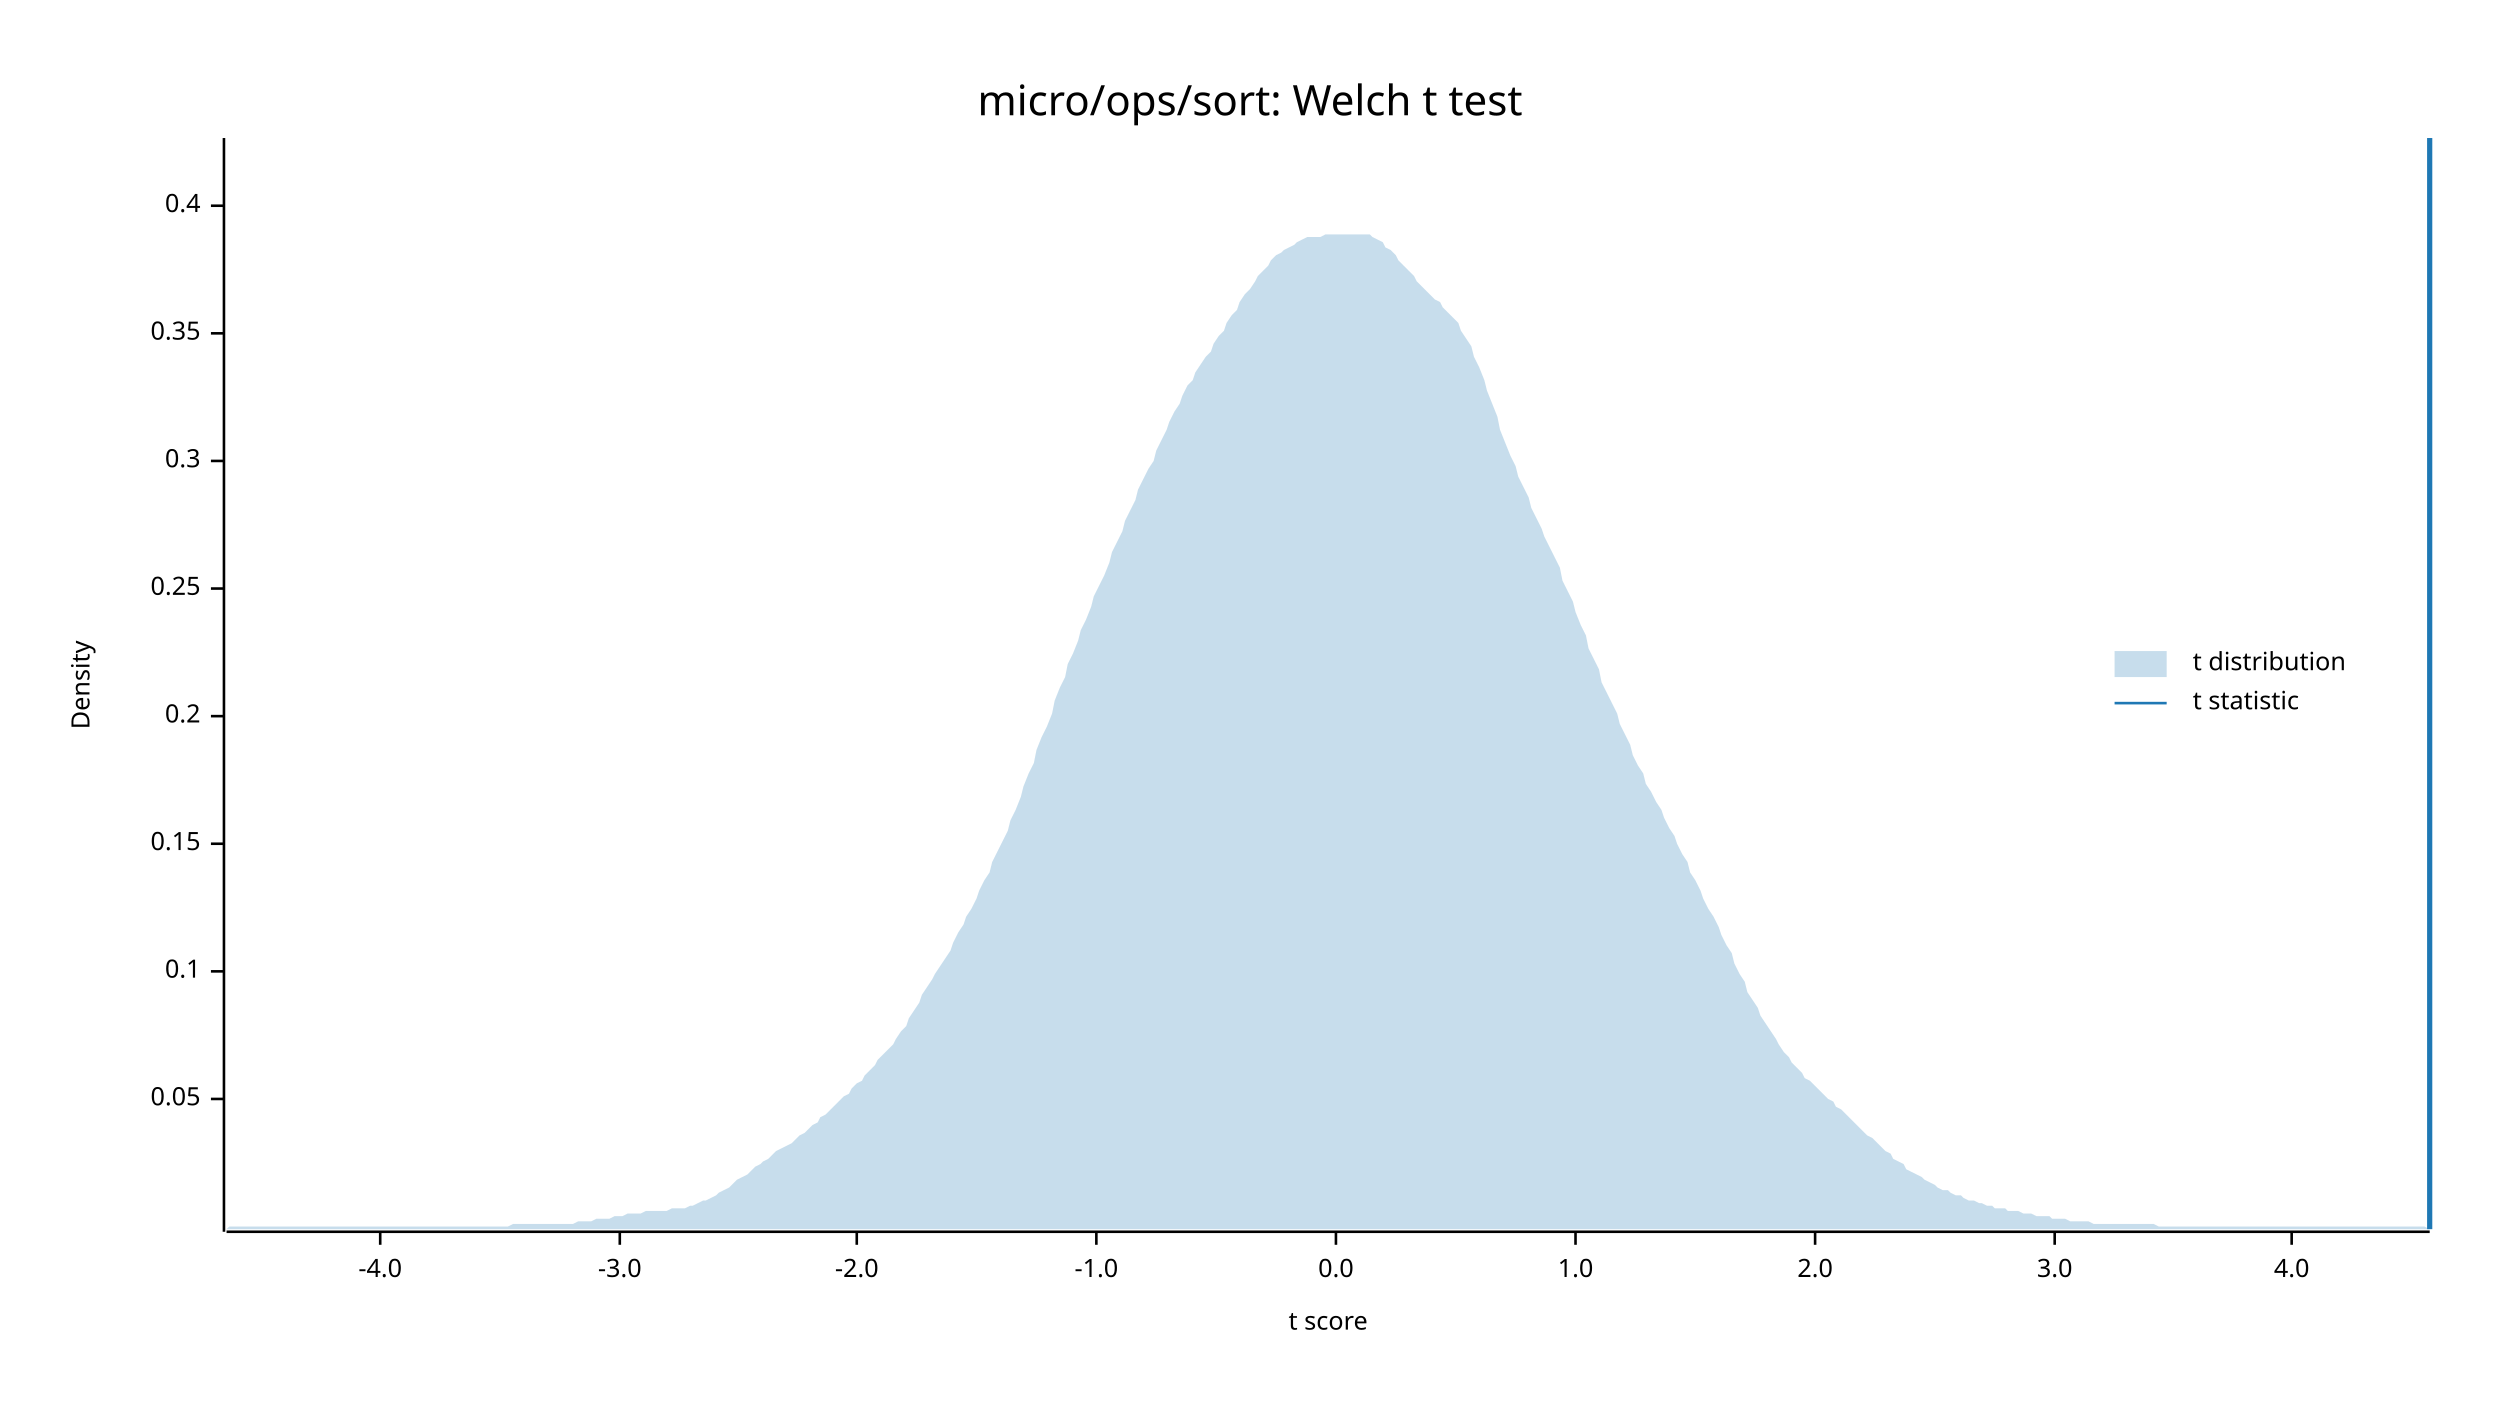
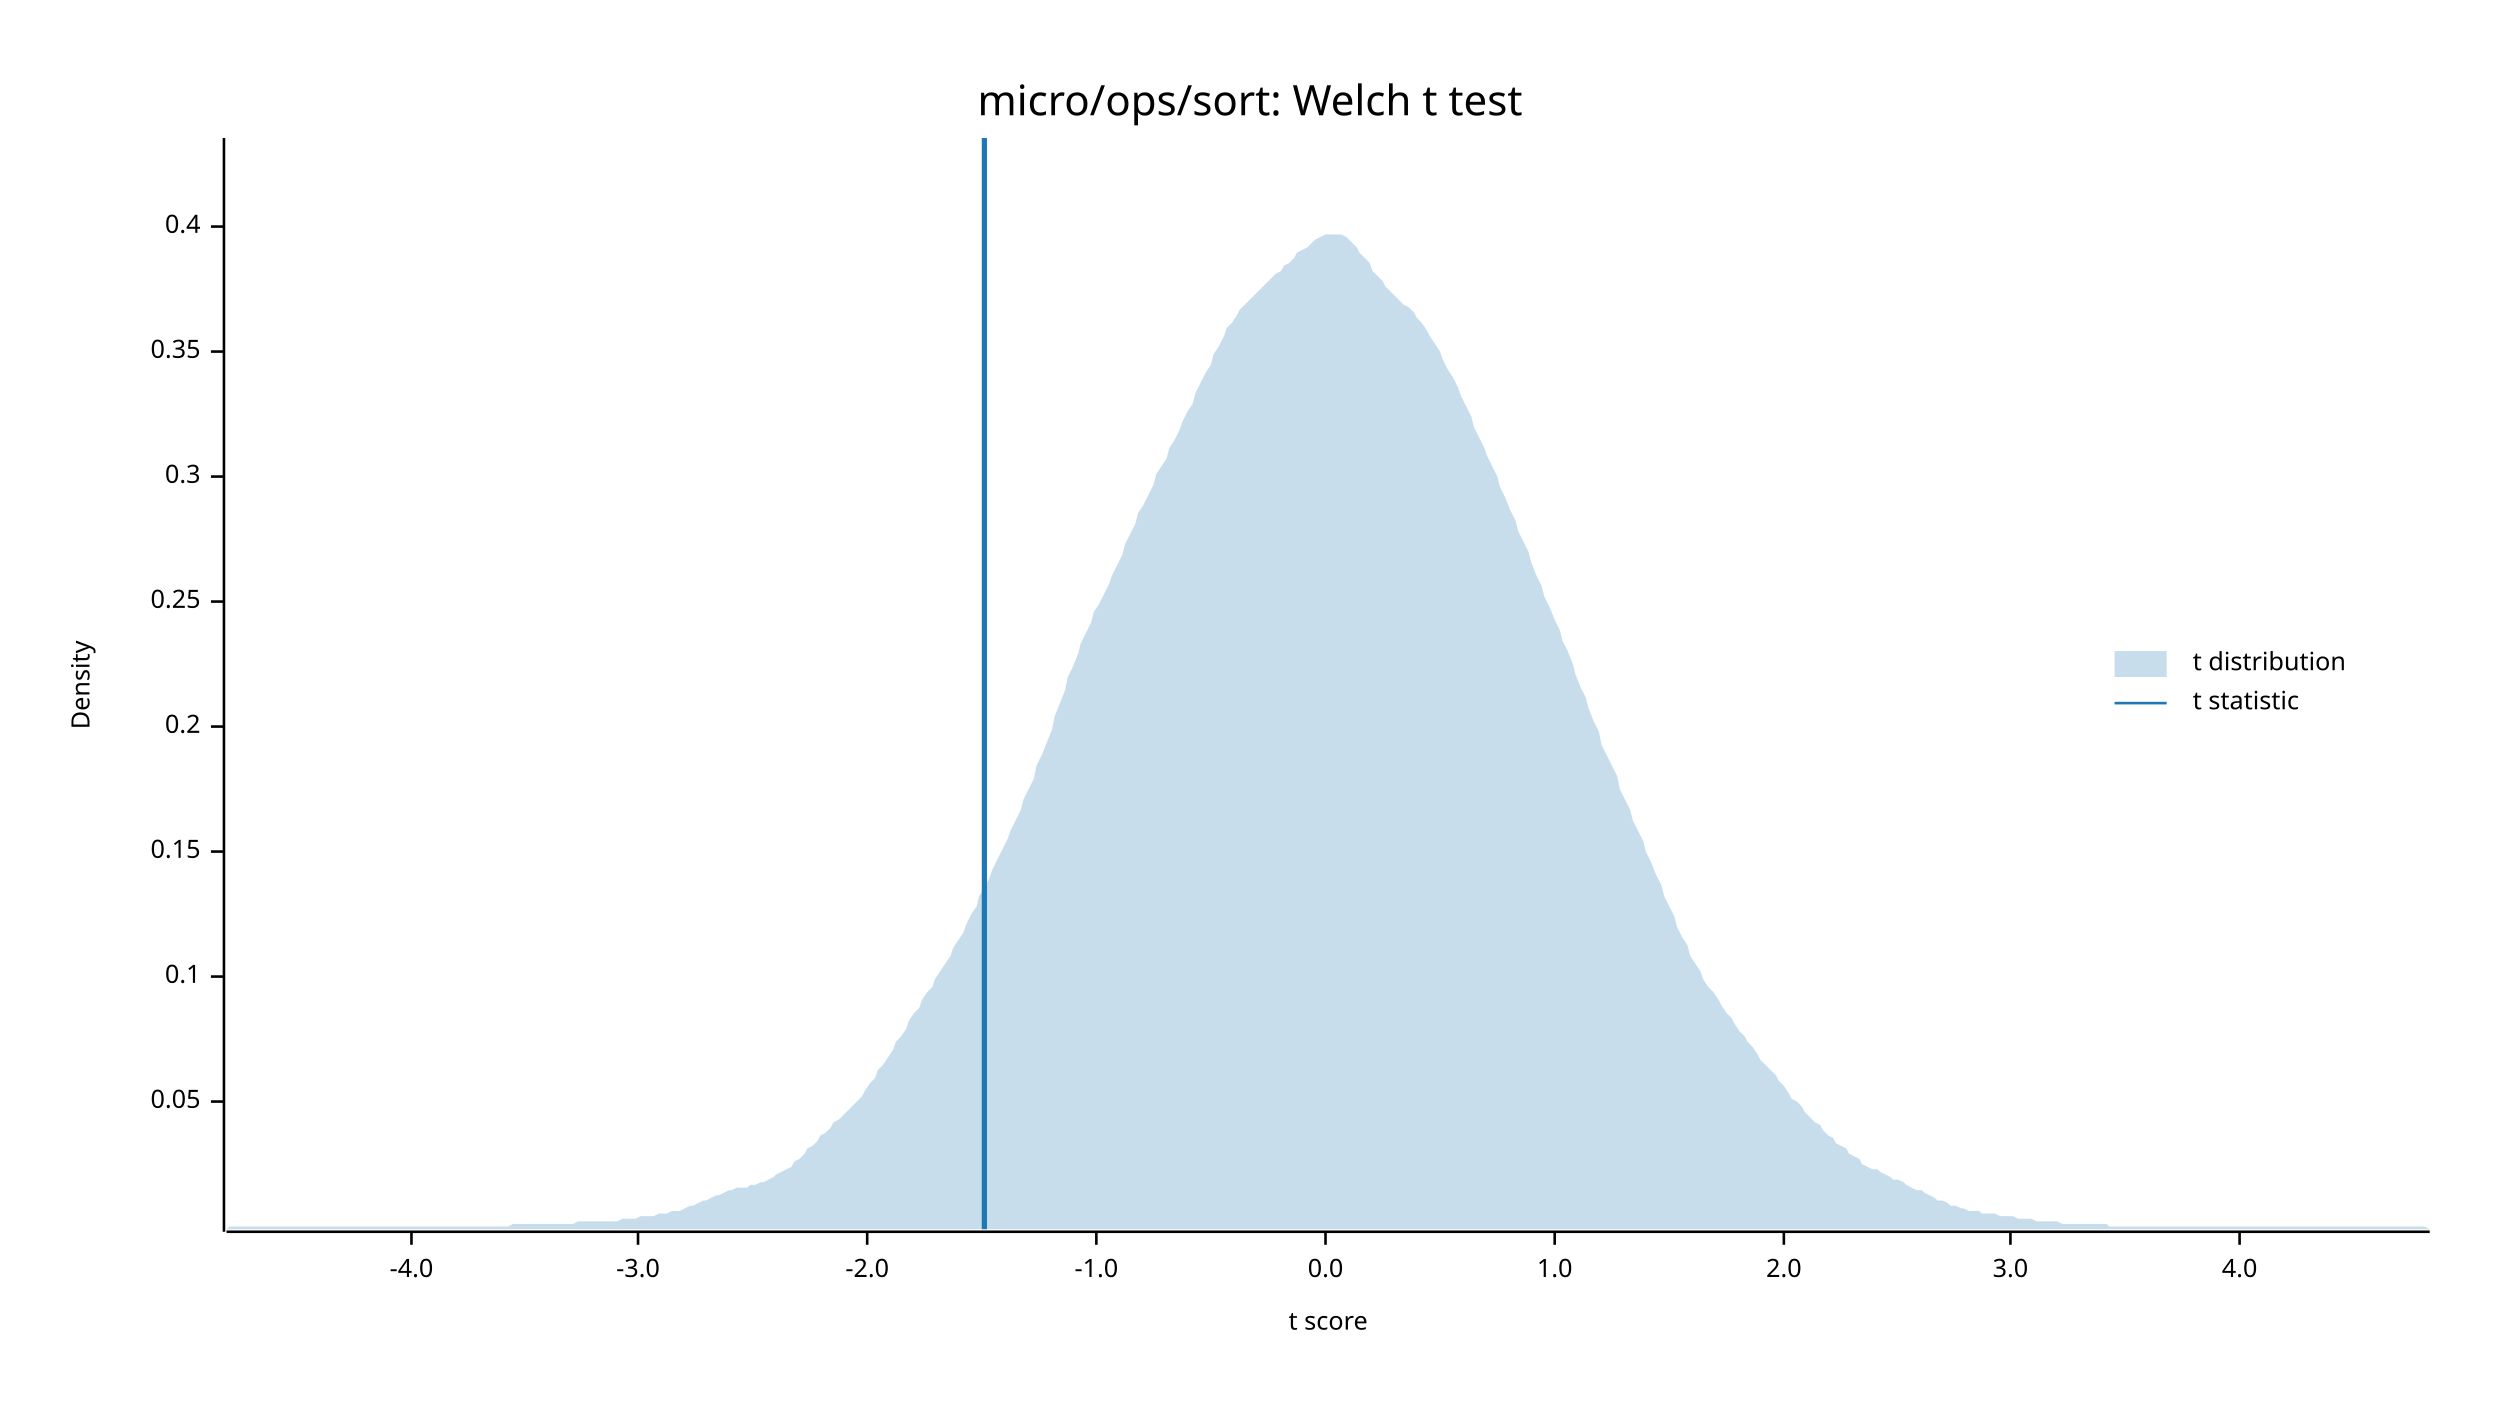
<svg xmlns="http://www.w3.org/2000/svg" width="960" height="540" viewBox="0 0 960 540">
  <text x="480" y="32" dy="0.76em" text-anchor="middle" font-family="sans-serif" font-size="16.129" opacity="1" fill="#000000">
micro/ops/sort: Welch t test
</text>
  <text x="27" y="263" dy="0.76em" text-anchor="middle" font-family="sans-serif" font-size="9.677" opacity="1" fill="#000000" transform="rotate(270, 27, 263)">
Density
</text>
  <text x="510" y="513" dy="-0.5ex" text-anchor="middle" font-family="sans-serif" font-size="9.677" opacity="1" fill="#000000">
t score
</text>
  <polyline fill="none" opacity="1" stroke="#000000" stroke-width="1" points="86,53 86,473 " />
-   <text x="77" y="422" dy="0.5ex" text-anchor="end" font-family="sans-serif" font-size="9.677" opacity="1" fill="#000000">
+   <text x="77" y="423" dy="0.5ex" text-anchor="end" font-family="sans-serif" font-size="9.677" opacity="1" fill="#000000">
0.05
</text>
-   <polyline fill="none" opacity="1" stroke="#000000" stroke-width="1" points="81,422 86,422 " />
-   <text x="77" y="373" dy="0.5ex" text-anchor="end" font-family="sans-serif" font-size="9.677" opacity="1" fill="#000000">
+   <polyline fill="none" opacity="1" stroke="#000000" stroke-width="1" points="81,423 86,423 " />
+   <text x="77" y="375" dy="0.5ex" text-anchor="end" font-family="sans-serif" font-size="9.677" opacity="1" fill="#000000">
0.1
</text>
-   <polyline fill="none" opacity="1" stroke="#000000" stroke-width="1" points="81,373 86,373 " />
-   <text x="77" y="324" dy="0.5ex" text-anchor="end" font-family="sans-serif" font-size="9.677" opacity="1" fill="#000000">
+   <polyline fill="none" opacity="1" stroke="#000000" stroke-width="1" points="81,375 86,375 " />
+   <text x="77" y="327" dy="0.5ex" text-anchor="end" font-family="sans-serif" font-size="9.677" opacity="1" fill="#000000">
0.15
</text>
-   <polyline fill="none" opacity="1" stroke="#000000" stroke-width="1" points="81,324 86,324 " />
-   <text x="77" y="275" dy="0.5ex" text-anchor="end" font-family="sans-serif" font-size="9.677" opacity="1" fill="#000000">
+   <polyline fill="none" opacity="1" stroke="#000000" stroke-width="1" points="81,327 86,327 " />
+   <text x="77" y="279" dy="0.5ex" text-anchor="end" font-family="sans-serif" font-size="9.677" opacity="1" fill="#000000">
0.2
</text>
-   <polyline fill="none" opacity="1" stroke="#000000" stroke-width="1" points="81,275 86,275 " />
-   <text x="77" y="226" dy="0.5ex" text-anchor="end" font-family="sans-serif" font-size="9.677" opacity="1" fill="#000000">
+   <polyline fill="none" opacity="1" stroke="#000000" stroke-width="1" points="81,279 86,279 " />
+   <text x="77" y="231" dy="0.5ex" text-anchor="end" font-family="sans-serif" font-size="9.677" opacity="1" fill="#000000">
0.25
</text>
-   <polyline fill="none" opacity="1" stroke="#000000" stroke-width="1" points="81,226 86,226 " />
-   <text x="77" y="177" dy="0.5ex" text-anchor="end" font-family="sans-serif" font-size="9.677" opacity="1" fill="#000000">
+   <polyline fill="none" opacity="1" stroke="#000000" stroke-width="1" points="81,231 86,231 " />
+   <text x="77" y="183" dy="0.5ex" text-anchor="end" font-family="sans-serif" font-size="9.677" opacity="1" fill="#000000">
0.3
</text>
-   <polyline fill="none" opacity="1" stroke="#000000" stroke-width="1" points="81,177 86,177 " />
-   <text x="77" y="128" dy="0.5ex" text-anchor="end" font-family="sans-serif" font-size="9.677" opacity="1" fill="#000000">
+   <polyline fill="none" opacity="1" stroke="#000000" stroke-width="1" points="81,183 86,183 " />
+   <text x="77" y="135" dy="0.5ex" text-anchor="end" font-family="sans-serif" font-size="9.677" opacity="1" fill="#000000">
0.35
</text>
-   <polyline fill="none" opacity="1" stroke="#000000" stroke-width="1" points="81,128 86,128 " />
-   <text x="77" y="79" dy="0.5ex" text-anchor="end" font-family="sans-serif" font-size="9.677" opacity="1" fill="#000000">
+   <polyline fill="none" opacity="1" stroke="#000000" stroke-width="1" points="81,135 86,135 " />
+   <text x="77" y="87" dy="0.5ex" text-anchor="end" font-family="sans-serif" font-size="9.677" opacity="1" fill="#000000">
0.4
</text>
-   <polyline fill="none" opacity="1" stroke="#000000" stroke-width="1" points="81,79 86,79 " />
+   <polyline fill="none" opacity="1" stroke="#000000" stroke-width="1" points="81,87 86,87 " />
  <polyline fill="none" opacity="1" stroke="#000000" stroke-width="1" points="87,473 933,473 " />
-   <text x="146" y="483" dy="0.76em" text-anchor="middle" font-family="sans-serif" font-size="9.677" opacity="1" fill="#000000">
+   <text x="158" y="483" dy="0.76em" text-anchor="middle" font-family="sans-serif" font-size="9.677" opacity="1" fill="#000000">
-4.0
</text>
-   <polyline fill="none" opacity="1" stroke="#000000" stroke-width="1" points="146,473 146,478 " />
-   <text x="238" y="483" dy="0.76em" text-anchor="middle" font-family="sans-serif" font-size="9.677" opacity="1" fill="#000000">
+   <polyline fill="none" opacity="1" stroke="#000000" stroke-width="1" points="158,473 158,478 " />
+   <text x="245" y="483" dy="0.76em" text-anchor="middle" font-family="sans-serif" font-size="9.677" opacity="1" fill="#000000">
-3.0
</text>
-   <polyline fill="none" opacity="1" stroke="#000000" stroke-width="1" points="238,473 238,478 " />
-   <text x="329" y="483" dy="0.76em" text-anchor="middle" font-family="sans-serif" font-size="9.677" opacity="1" fill="#000000">
+   <polyline fill="none" opacity="1" stroke="#000000" stroke-width="1" points="245,473 245,478 " />
+   <text x="333" y="483" dy="0.76em" text-anchor="middle" font-family="sans-serif" font-size="9.677" opacity="1" fill="#000000">
-2.0
</text>
-   <polyline fill="none" opacity="1" stroke="#000000" stroke-width="1" points="329,473 329,478 " />
+   <polyline fill="none" opacity="1" stroke="#000000" stroke-width="1" points="333,473 333,478 " />
  <text x="421" y="483" dy="0.76em" text-anchor="middle" font-family="sans-serif" font-size="9.677" opacity="1" fill="#000000">
-1.0
</text>
  <polyline fill="none" opacity="1" stroke="#000000" stroke-width="1" points="421,473 421,478 " />
-   <text x="513" y="483" dy="0.76em" text-anchor="middle" font-family="sans-serif" font-size="9.677" opacity="1" fill="#000000">
+   <text x="509" y="483" dy="0.76em" text-anchor="middle" font-family="sans-serif" font-size="9.677" opacity="1" fill="#000000">
0.0
</text>
-   <polyline fill="none" opacity="1" stroke="#000000" stroke-width="1" points="513,473 513,478 " />
-   <text x="605" y="483" dy="0.76em" text-anchor="middle" font-family="sans-serif" font-size="9.677" opacity="1" fill="#000000">
+   <polyline fill="none" opacity="1" stroke="#000000" stroke-width="1" points="509,473 509,478 " />
+   <text x="597" y="483" dy="0.76em" text-anchor="middle" font-family="sans-serif" font-size="9.677" opacity="1" fill="#000000">
1.0
</text>
-   <polyline fill="none" opacity="1" stroke="#000000" stroke-width="1" points="605,473 605,478 " />
-   <text x="697" y="483" dy="0.76em" text-anchor="middle" font-family="sans-serif" font-size="9.677" opacity="1" fill="#000000">
+   <polyline fill="none" opacity="1" stroke="#000000" stroke-width="1" points="597,473 597,478 " />
+   <text x="685" y="483" dy="0.76em" text-anchor="middle" font-family="sans-serif" font-size="9.677" opacity="1" fill="#000000">
2.0
</text>
-   <polyline fill="none" opacity="1" stroke="#000000" stroke-width="1" points="697,473 697,478 " />
-   <text x="789" y="483" dy="0.76em" text-anchor="middle" font-family="sans-serif" font-size="9.677" opacity="1" fill="#000000">
+   <polyline fill="none" opacity="1" stroke="#000000" stroke-width="1" points="685,473 685,478 " />
+   <text x="772" y="483" dy="0.76em" text-anchor="middle" font-family="sans-serif" font-size="9.677" opacity="1" fill="#000000">
3.0
</text>
-   <polyline fill="none" opacity="1" stroke="#000000" stroke-width="1" points="789,473 789,478 " />
-   <text x="880" y="483" dy="0.76em" text-anchor="middle" font-family="sans-serif" font-size="9.677" opacity="1" fill="#000000">
+   <polyline fill="none" opacity="1" stroke="#000000" stroke-width="1" points="772,473 772,478 " />
+   <text x="860" y="483" dy="0.76em" text-anchor="middle" font-family="sans-serif" font-size="9.677" opacity="1" fill="#000000">
4.0
</text>
-   <polyline fill="none" opacity="1" stroke="#000000" stroke-width="1" points="880,473 880,478 " />
-   <polygon opacity="0.25" fill="#1F78B4" points="87,472 88,471 90,471 92,471 93,471 95,471 97,471 98,471 100,471 102,471 103,471 105,471 107,471 109,471 110,471 112,471 114,471 115,471 117,471 119,471 120,471 122,471 124,471 125,471 127,471 129,471 131,471 132,471 134,471 136,471 137,471 139,471 141,471 142,471 144,471 146,471 148,471 149,471 151,471 153,471 154,471 156,471 158,471 159,471 161,471 163,471 164,471 166,471 168,471 170,471 171,471 173,471 175,471 176,471 178,471 180,471 181,471 183,471 185,471 187,471 188,471 190,471 192,471 193,471 195,471 197,470 198,470 200,470 202,470 203,470 205,470 207,470 209,470 210,470 212,470 214,470 215,470 217,470 219,470 220,470 222,469 224,469 226,469 227,469 229,468 231,468 232,468 234,468 236,467 237,467 239,467 241,466 242,466 244,466 246,466 248,465 249,465 251,465 253,465 254,465 256,465 258,464 259,464 261,464 263,464 265,463 266,463 268,462 270,461 271,461 273,460 275,459 276,458 278,457 280,456 281,455 283,453 285,452 287,451 288,450 290,448 292,447 293,446 295,445 297,443 298,442 300,441 302,440 304,439 305,438 307,436 309,435 310,434 312,432 314,431 315,429 317,428 319,426 320,425 322,423 324,421 326,420 327,418 329,416 331,415 332,413 334,411 336,409 337,407 339,405 341,403 343,401 344,399 346,396 348,394 349,391 351,388 353,385 354,382 356,379 358,376 359,374 361,371 363,368 365,365 366,362 368,358 370,355 371,352 373,349 375,345 376,342 378,338 380,335 381,331 383,327 385,323 387,319 388,315 390,311 392,306 393,302 395,297 397,293 398,288 400,283 402,279 404,274 405,269 407,264 409,260 410,255 412,251 414,246 415,242 417,238 419,233 420,229 422,225 424,221 426,216 427,212 429,208 431,204 432,200 434,196 436,192 437,188 439,184 441,180 443,177 444,173 446,169 448,165 449,162 451,158 453,155 454,152 456,148 458,146 459,143 461,140 463,137 465,135 466,132 468,129 470,127 471,124 473,121 475,119 476,116 478,113 480,111 482,108 483,106 485,104 487,102 488,100 490,98 492,97 493,96 495,95 497,94 498,93 500,92 502,91 504,91 505,91 507,91 509,90 510,90 512,90 514,90 515,90 517,90 519,90 521,90 522,90 524,90 526,90 527,91 529,92 531,93 532,95 534,96 536,98 537,100 539,102 541,104 543,106 544,108 546,110 548,112 549,113 551,115 553,116 554,118 556,120 558,122 560,124 561,127 563,130 565,133 566,137 568,141 570,146 571,150 573,155 575,160 576,165 578,170 580,175 582,179 583,183 585,187 587,191 588,195 590,199 592,203 593,206 595,210 597,214 599,218 600,223 602,227 604,231 605,235 607,240 609,244 610,249 612,253 614,257 615,262 617,266 619,270 621,274 622,278 624,282 626,286 627,290 629,294 631,297 632,301 634,304 636,308 638,311 639,314 641,318 643,321 644,324 646,328 648,331 649,335 651,338 653,342 654,345 656,349 658,352 660,356 661,359 663,363 665,366 666,370 668,374 670,377 671,381 673,384 675,387 676,390 678,393 680,396 682,399 683,401 685,404 687,406 688,408 690,410 692,412 693,414 695,415 697,417 699,419 700,420 702,422 704,423 705,425 707,426 709,428 710,429 712,431 714,433 715,434 717,436 719,437 721,439 722,440 724,442 726,443 727,445 729,446 731,447 732,449 734,450 736,451 738,452 739,453 741,454 743,455 744,456 746,457 748,457 749,458 751,459 753,459 754,460 756,461 758,461 760,462 761,462 763,463 765,463 766,464 768,464 770,464 771,465 773,465 775,465 777,466 778,466 780,466 782,467 783,467 785,467 787,467 788,468 790,468 792,468 793,468 795,469 797,469 799,469 800,469 802,469 804,470 805,470 807,470 809,470 810,470 812,470 814,470 816,470 817,470 819,470 821,470 822,470 824,470 826,470 827,470 829,471 831,471 832,471 834,471 836,471 838,471 839,471 841,471 843,471 844,471 846,471 848,471 849,471 851,471 853,471 855,471 856,471 858,471 860,471 861,471 863,471 865,471 866,471 868,471 870,471 871,471 873,471 875,471 877,471 878,471 880,471 882,471 883,471 885,471 887,471 888,471 890,471 892,471 894,471 895,471 897,471 899,471 900,471 902,471 904,471 905,471 907,471 909,471 910,471 912,471 914,471 916,471 917,471 919,471 921,471 922,471 924,471 926,471 927,471 929,471 931,471 933,472 933,472 87,472 " />
-   <polyline fill="none" opacity="1" stroke="#1F78B4" stroke-width="2" points="933,472 933,53 " />
+   <polyline fill="none" opacity="1" stroke="#000000" stroke-width="1" points="860,473 860,478 " />
+   <polygon opacity="0.25" fill="#1F78B4" points="87,472 88,471 90,471 92,471 93,471 95,471 97,471 98,471 100,471 102,471 103,471 105,471 107,471 109,471 110,471 112,471 114,471 115,471 117,471 119,471 120,471 122,471 124,471 125,471 127,471 129,471 131,471 132,471 134,471 136,471 137,471 139,471 141,471 142,471 144,471 146,471 148,471 149,471 151,471 153,471 154,471 156,471 158,471 159,471 161,471 163,471 164,471 166,471 168,471 170,471 171,471 173,471 175,471 176,471 178,471 180,471 181,471 183,471 185,471 187,471 188,471 190,471 192,471 193,471 195,471 197,470 198,470 200,470 202,470 203,470 205,470 207,470 209,470 210,470 212,470 214,470 215,470 217,470 219,470 220,470 222,469 224,469 226,469 227,469 229,469 231,469 232,469 234,469 236,469 237,469 239,468 241,468 242,468 244,468 246,467 248,467 249,467 251,467 253,466 254,466 256,466 258,465 259,465 261,465 263,464 265,463 266,463 268,462 270,461 271,461 273,460 275,459 276,459 278,458 280,457 281,457 283,456 285,456 287,456 288,455 290,455 292,454 293,454 295,453 297,452 298,451 300,450 302,449 304,448 305,446 307,445 309,443 310,441 312,440 314,438 315,436 317,435 319,433 320,431 322,430 324,428 326,426 327,425 329,423 331,421 332,419 334,416 336,414 337,411 339,409 341,406 343,403 344,400 346,398 348,395 349,392 351,389 353,387 354,384 356,381 358,379 359,376 361,373 363,370 365,367 366,364 368,361 370,358 371,355 373,351 375,348 376,344 378,341 380,337 381,334 383,330 385,326 387,322 388,319 390,315 392,311 393,307 395,303 397,299 398,294 400,290 402,285 404,280 405,275 407,270 409,265 410,260 412,256 414,251 415,247 417,243 419,239 420,235 422,232 424,228 426,224 427,221 429,217 431,213 432,209 434,205 436,201 437,197 439,194 441,190 443,186 444,182 446,179 448,176 449,172 451,169 453,165 454,162 456,158 458,155 459,151 461,147 463,143 465,140 466,136 468,133 470,129 471,126 473,124 475,121 476,119 478,117 480,115 482,113 483,112 485,110 487,108 488,107 490,105 492,104 493,102 495,101 497,99 498,97 500,96 502,95 504,93 505,92 507,91 509,90 510,90 512,90 514,90 515,90 517,91 519,93 521,95 522,97 524,99 526,101 527,104 529,106 531,108 532,110 534,112 536,114 537,115 539,117 541,118 543,120 544,122 546,124 548,127 549,129 551,132 553,135 554,138 556,142 558,145 560,149 561,152 563,156 565,160 566,164 568,168 570,172 571,175 573,179 575,183 576,187 578,191 580,196 582,200 583,204 585,208 587,212 588,216 590,221 592,225 593,229 595,233 597,238 599,242 600,246 602,250 604,255 605,259 607,264 609,268 610,272 612,277 614,281 615,286 617,290 619,294 621,298 622,303 624,307 626,311 627,315 629,319 631,323 632,327 634,331 636,336 638,340 639,344 641,348 643,352 644,356 646,360 648,363 649,367 651,370 653,373 654,376 656,379 658,381 660,384 661,386 663,389 665,391 666,393 668,396 670,398 671,400 673,402 675,405 676,407 678,409 680,411 682,413 683,415 685,417 687,420 688,422 690,423 692,425 693,427 695,429 697,431 699,432 700,434 702,436 704,437 705,439 707,440 709,441 710,443 712,444 714,445 715,447 717,448 719,449 721,449 722,450 724,451 726,452 727,453 729,453 731,454 732,455 734,456 736,457 738,457 739,458 741,459 743,460 744,461 746,461 748,462 749,463 751,463 753,464 754,464 756,465 758,465 760,465 761,466 763,466 765,466 766,466 768,467 770,467 771,467 773,467 775,468 777,468 778,468 780,468 782,469 783,469 785,469 787,469 788,469 790,469 792,470 793,470 795,470 797,470 799,470 800,470 802,470 804,470 805,470 807,470 809,470 810,471 812,471 814,471 816,471 817,471 819,471 821,471 822,471 824,471 826,471 827,471 829,471 831,471 832,471 834,471 836,471 838,471 839,471 841,471 843,471 844,471 846,471 848,471 849,471 851,471 853,471 855,471 856,471 858,471 860,471 861,471 863,471 865,471 866,471 868,471 870,471 871,471 873,471 875,471 877,471 878,471 880,471 882,471 883,471 885,471 887,471 888,471 890,471 892,471 894,471 895,471 897,471 899,471 900,471 902,471 904,471 905,471 907,471 909,471 910,471 912,471 914,471 916,471 917,471 919,471 921,471 922,471 924,471 926,471 927,471 929,471 931,471 933,472 933,472 87,472 " />
+   <polyline fill="none" opacity="1" stroke="#1F78B4" stroke-width="2" points="378,472 378,53 " />
  <text x="842" y="250" dy="0.76em" text-anchor="start" font-family="sans-serif" font-size="9.677" opacity="1" fill="#000000">
t distribution
</text>
  <text x="842" y="265" dy="0.76em" text-anchor="start" font-family="sans-serif" font-size="9.677" opacity="1" fill="#000000">
t statistic
</text>
  <rect x="812" y="250" width="20" height="10" opacity="0.25" fill="#1F78B4" stroke="none" />
  <polyline fill="none" opacity="1" stroke="#1F78B4" stroke-width="1" points="812,270 832,270 " />
</svg>
